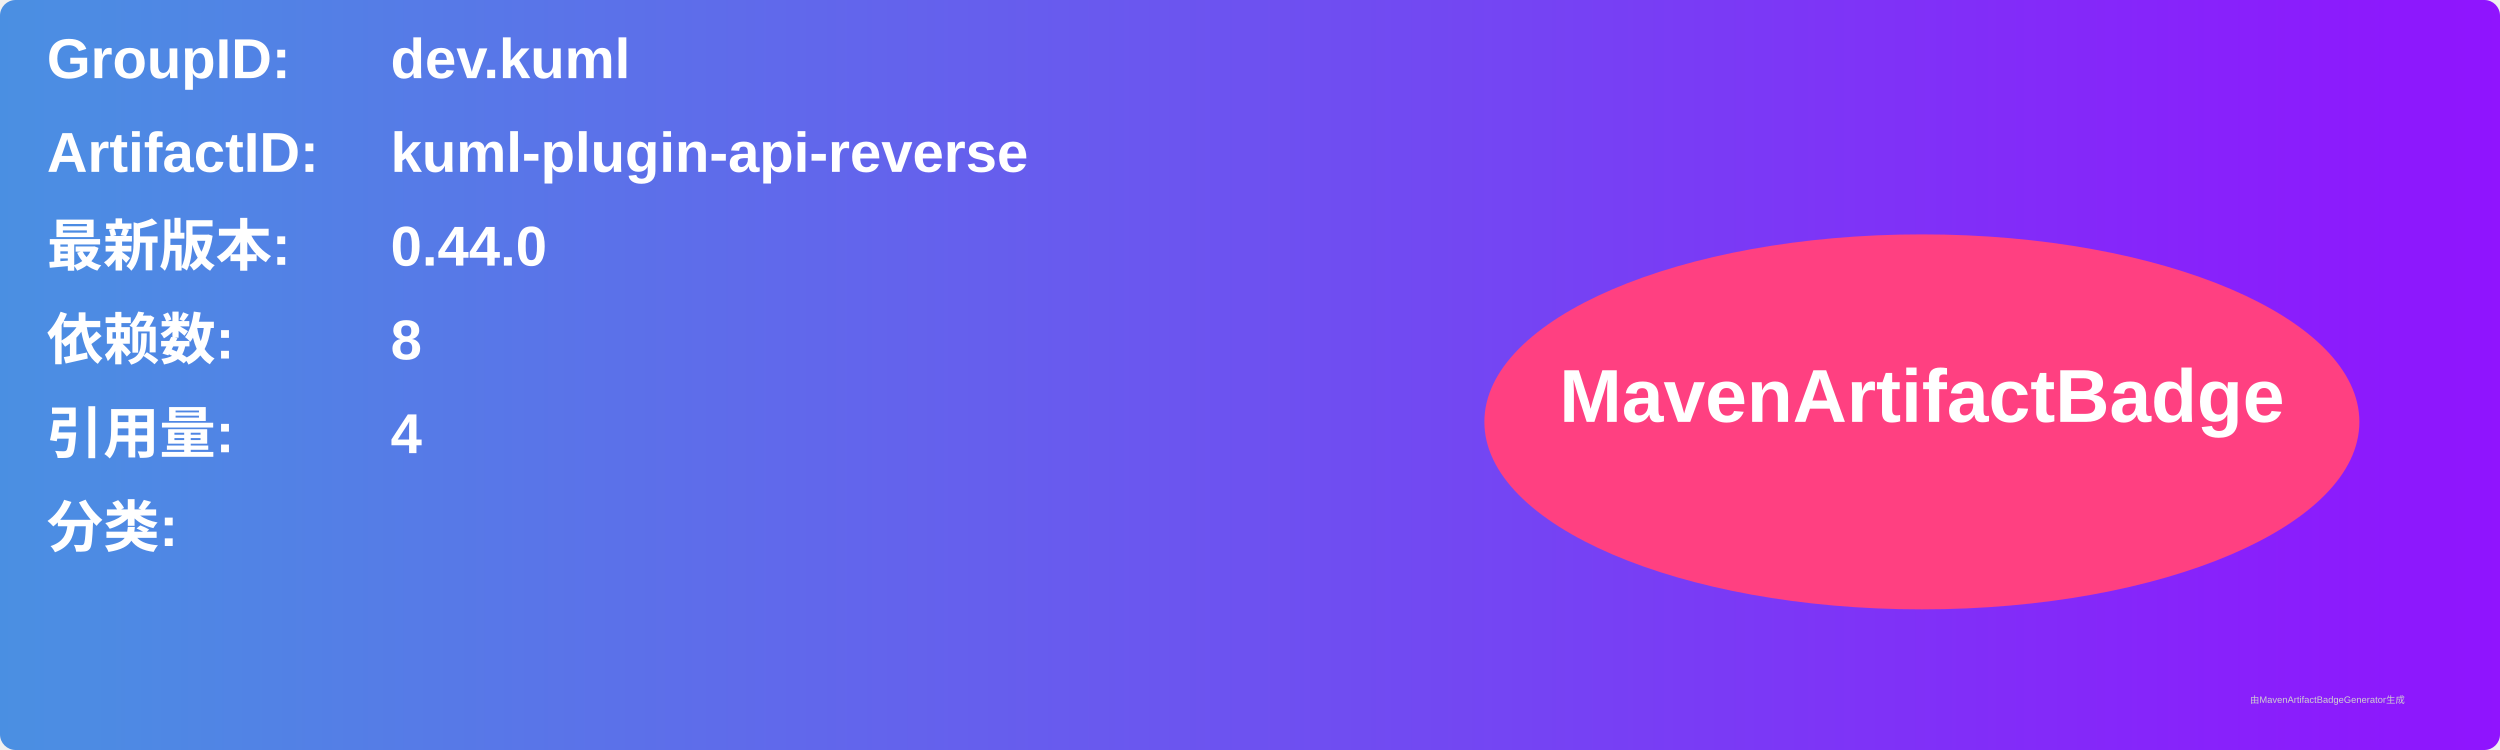
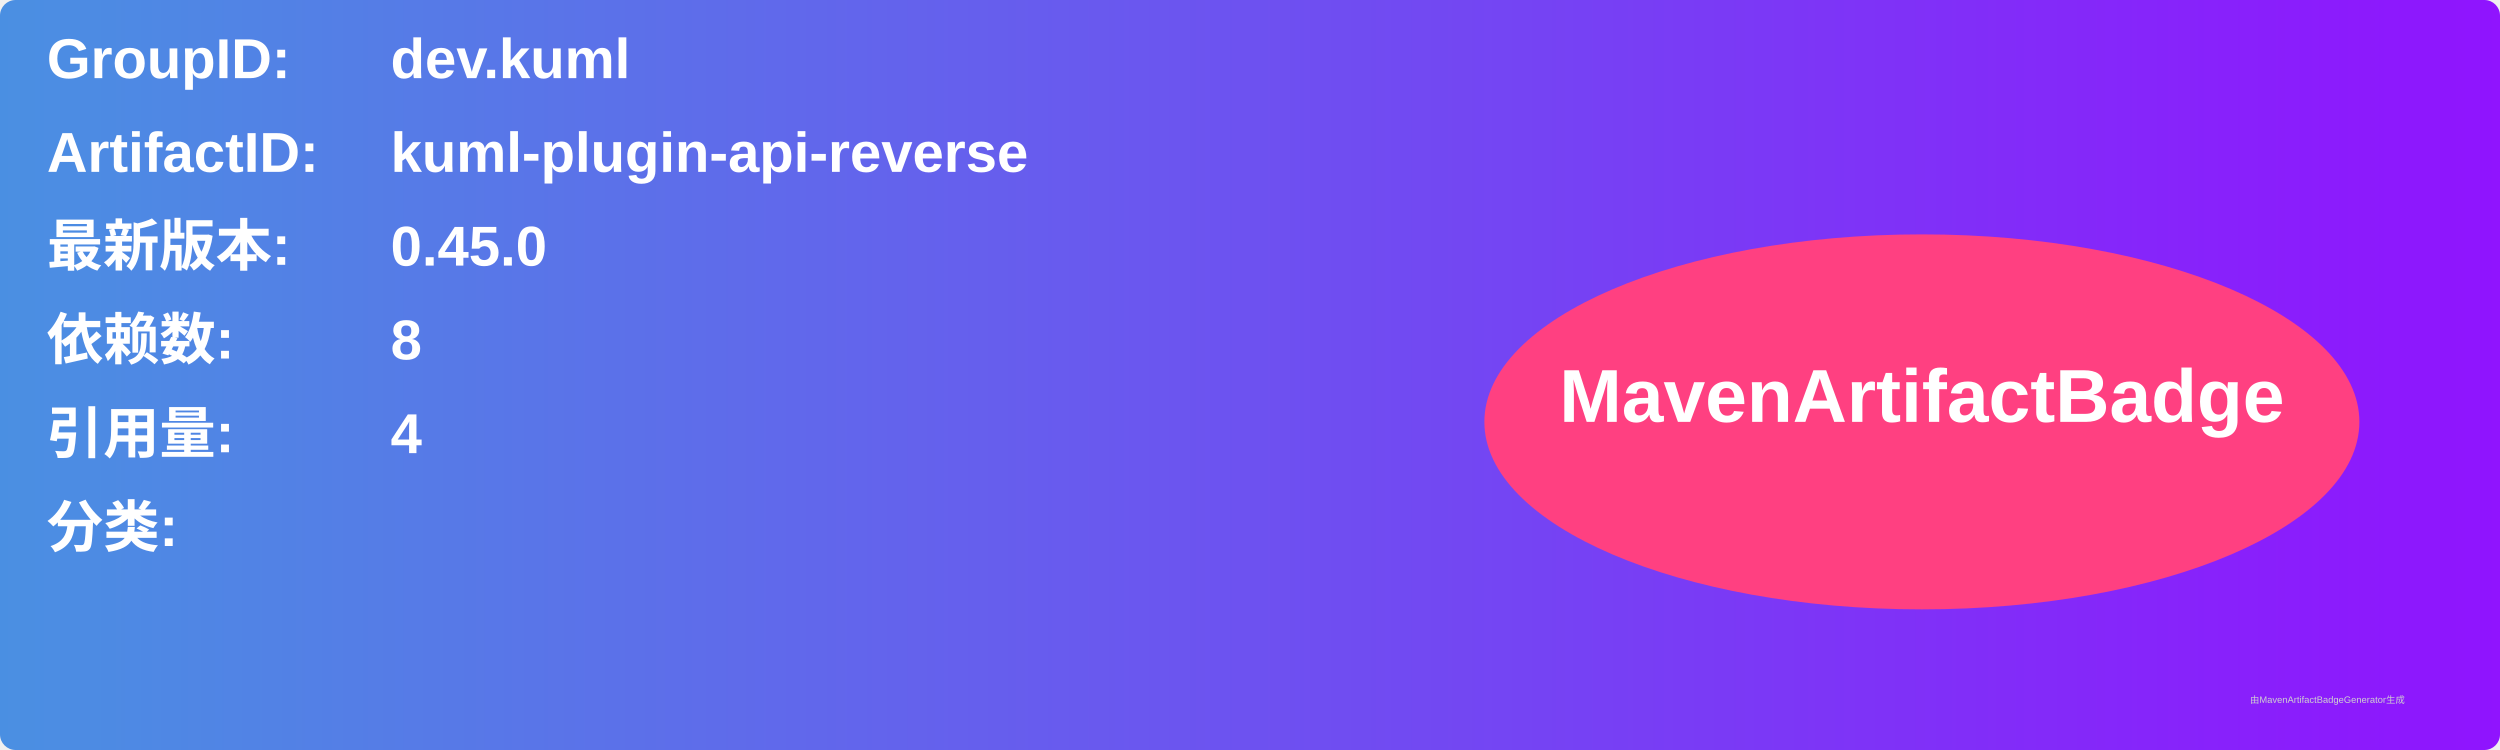
<svg xmlns="http://www.w3.org/2000/svg" width="800" height="240" viewBox="0 0 800 240">
  <linearGradient id="grad" x1="0%" y1="0%" x2="100%" y2="0%">
    <stop offset="0%" stop-color="#4a90e2" />
    <stop offset="100%" stop-color="#9013fe" />
  </linearGradient>
  <rect width="100%" height="100%" rx="5" ry="5" fill="url(#grad)" />
  <g transform="translate(15, 15)">
    <text x="0" y="10" font-family="Arial" font-size="18" fill="white" font-weight="bold" width="260">GroupID:</text>
    <text x="110" y="10" font-family="Arial" font-size="18" fill="white" font-weight="bold" width="460">dev.kuml</text>
    <text x="0" y="40" font-family="Arial" font-size="18" fill="white" font-weight="bold" width="260">ArtifactID:</text>
    <text x="110" y="40" font-family="Arial" font-size="18" fill="white" font-weight="bold" width="460">kuml-plugin-api-reverse</text>
    <text x="0" y="70" font-family="Arial" font-size="18" fill="white" font-weight="bold">最新版本:</text>
    <text x="110" y="70" font-family="Arial" font-size="18" fill="white" font-weight="bold">
-       <tspan font-weight="bold">0.44.0</tspan>
+       <tspan font-weight="bold">0.45.0</tspan>
    </text>
    <text x="0" y="100" font-family="Arial" font-size="18" fill="white" font-weight="bold">依赖数: </text>
    <text x="110" y="100" font-family="Arial" font-size="18" fill="white">
      <tspan font-weight="bold">8</tspan>
    </text>
    <text x="0" y="130" font-family="Arial" font-size="18" fill="white" font-weight="bold">引用量: </text>
    <text x="110" y="130" font-family="Arial" font-size="18" fill="white">
      <tspan font-weight="bold">4</tspan>
    </text>
    <text x="0" y="160" font-family="Arial" font-size="18" fill="white" font-weight="bold">分类:</text>
    <text x="10" y="190" font-family="Arial" font-size="10" fill="white">
      <tspan font-weight="bold" />
    </text>
    <ellipse cx="600" cy="120" rx="140" ry="60" fill="#ff4081" />
    <text x="600" y="120" text-anchor="middle" font-family="Arial" font-size="24" fill="white" font-weight="bold">MavenArtifactBadge</text>
  </g>
  <text x="720" y="225" font-family="Arial" font-size="3" fill="#d0d0d0">由MavenArtifactBadgeGenerator生成</text>
</svg>
